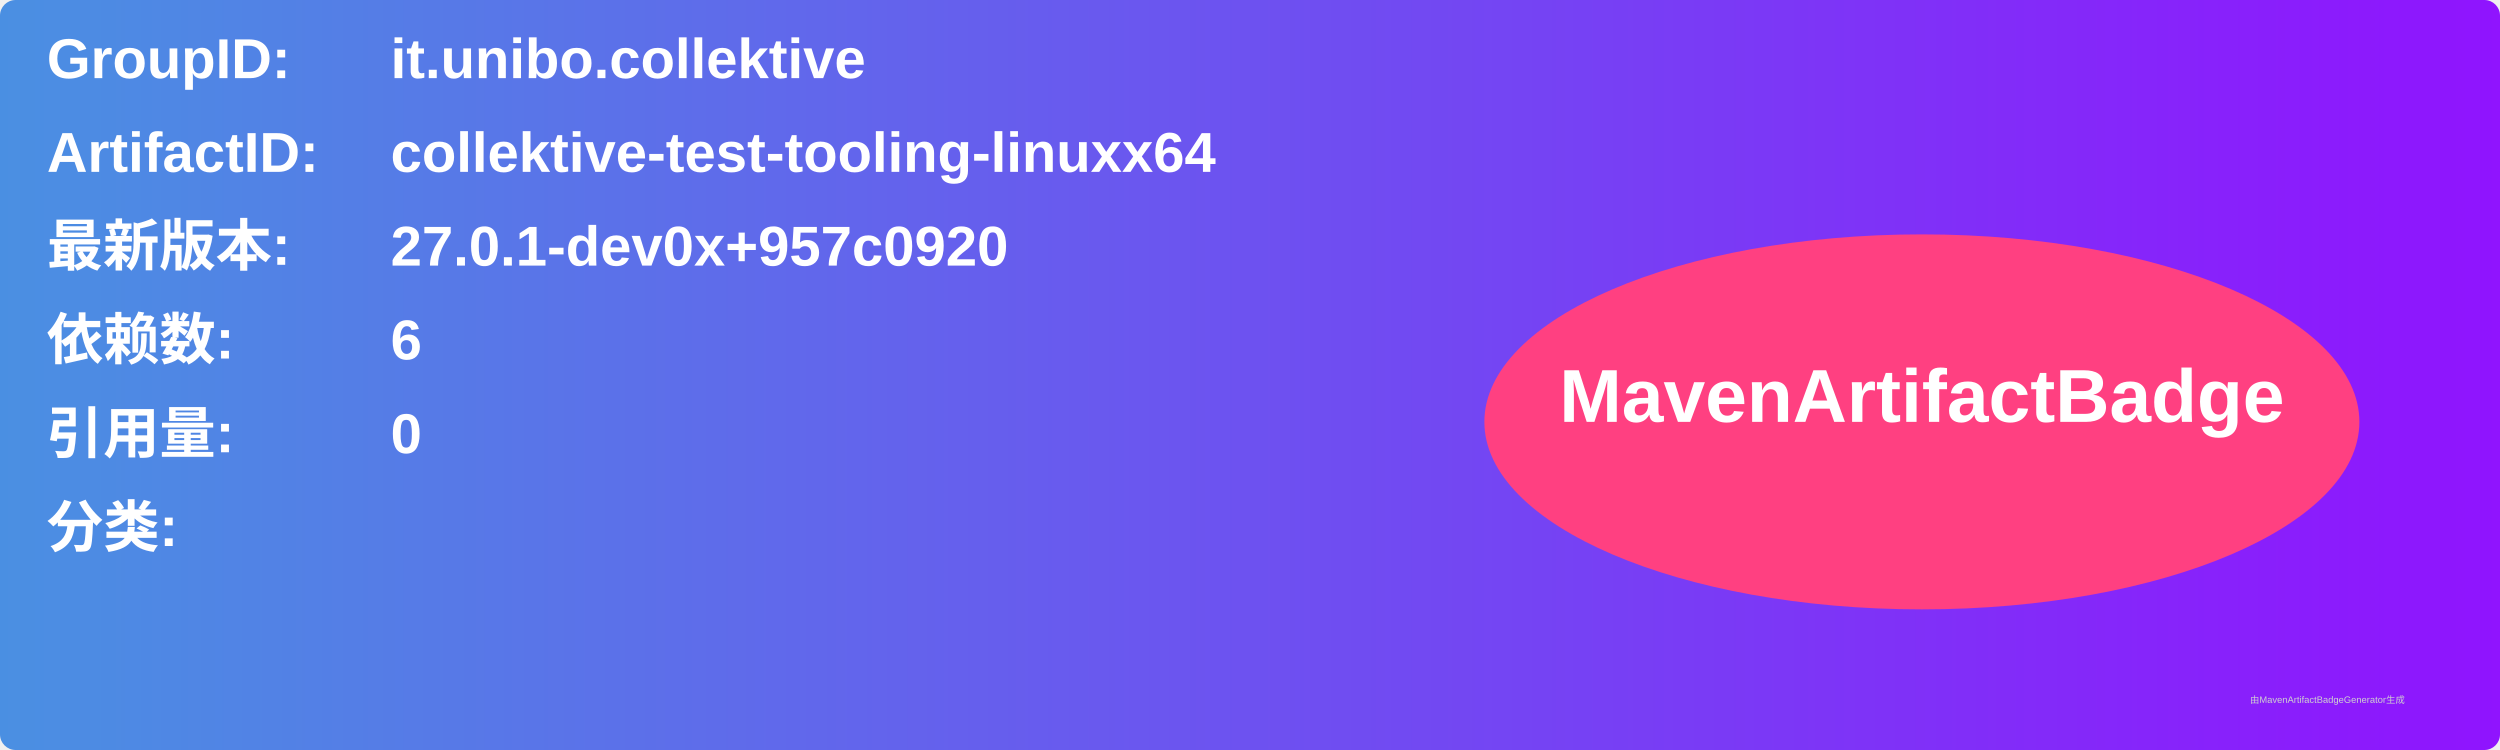
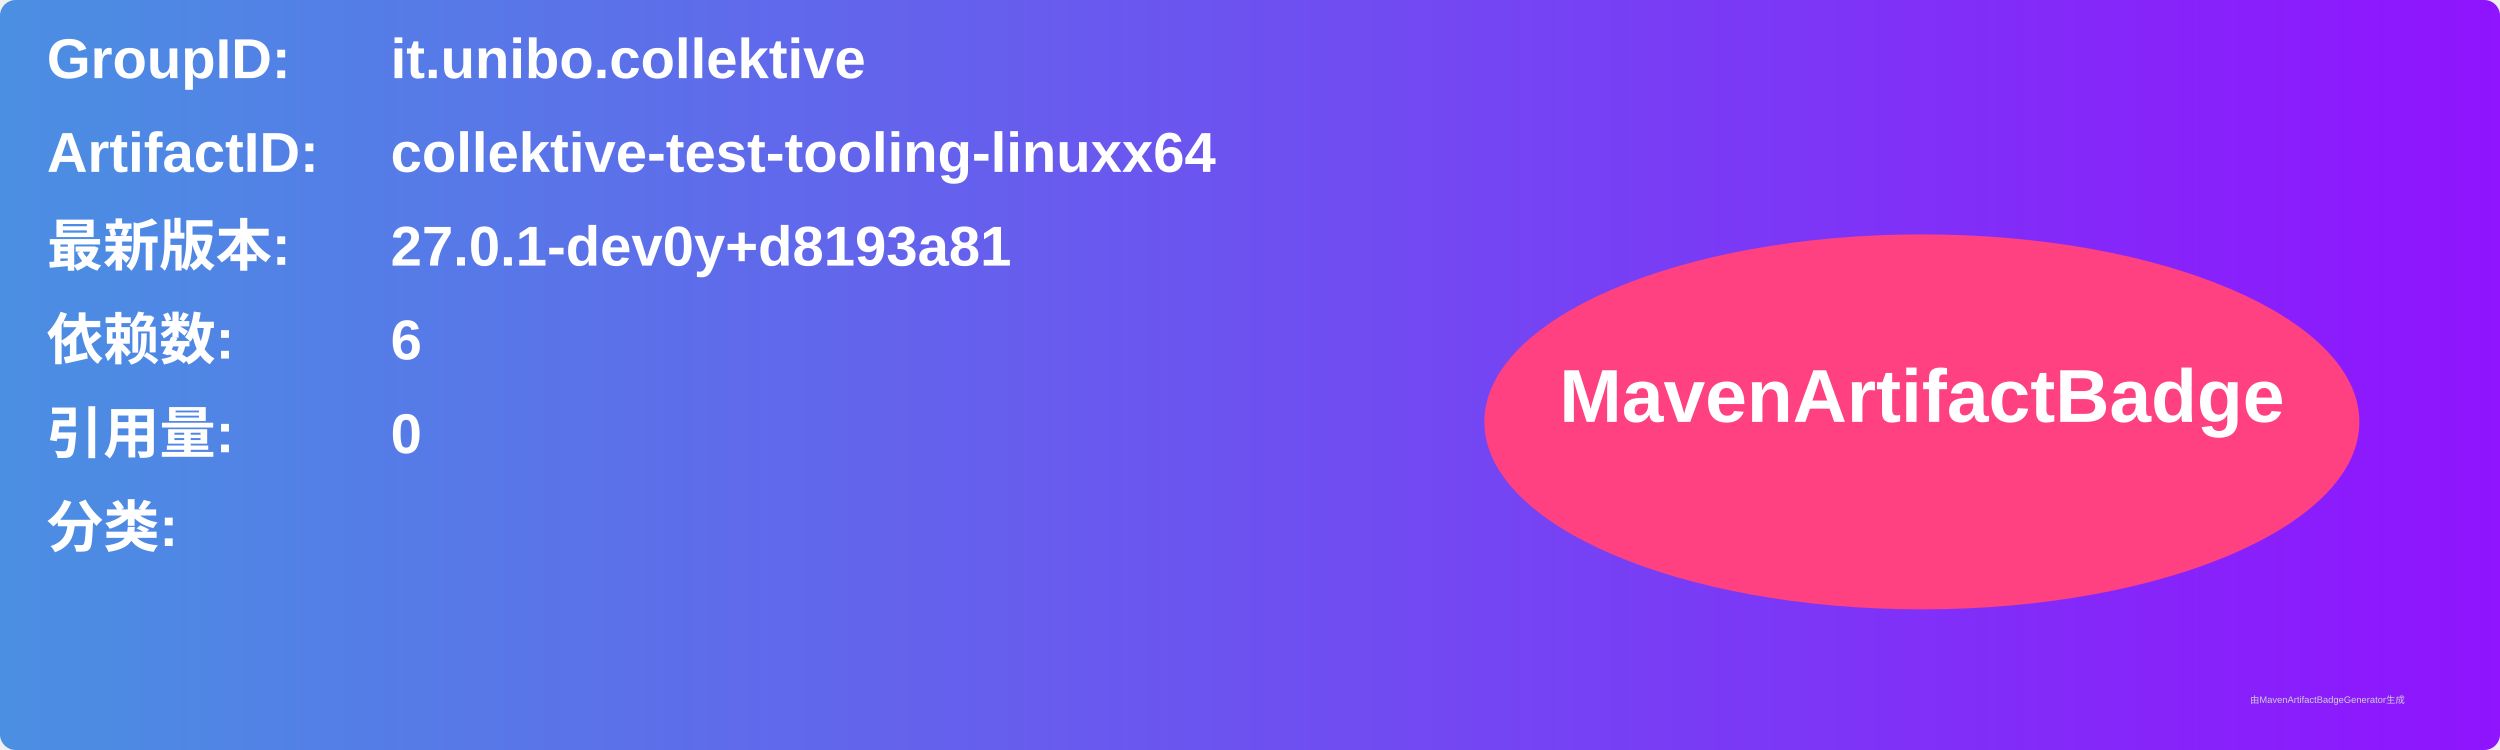
<svg xmlns="http://www.w3.org/2000/svg" width="800" height="240" viewBox="0 0 800 240">
  <linearGradient id="grad" x1="0%" y1="0%" x2="100%" y2="0%">
    <stop offset="0%" stop-color="#4a90e2" />
    <stop offset="100%" stop-color="#9013fe" />
  </linearGradient>
  <rect width="100%" height="100%" rx="5" ry="5" fill="url(#grad)" />
  <g transform="translate(15, 15)">
    <text x="0" y="10" font-family="Arial" font-size="18" fill="white" font-weight="bold" width="260">GroupID:</text>
    <text x="110" y="10" font-family="Arial" font-size="18" fill="white" font-weight="bold" width="460">it.unibo.collektive</text>
    <text x="0" y="40" font-family="Arial" font-size="18" fill="white" font-weight="bold" width="260">ArtifactID:</text>
    <text x="110" y="40" font-family="Arial" font-size="18" fill="white" font-weight="bold" width="460">collektive-test-tooling-linuxx64</text>
    <text x="0" y="70" font-family="Arial" font-size="18" fill="white" font-weight="bold">最新版本:</text>
    <text x="110" y="70" font-family="Arial" font-size="18" fill="white" font-weight="bold">
-       <tspan font-weight="bold">27.0.1-dev0x+957c0920</tspan>
+       <tspan font-weight="bold">27.0.1-dev0y+d8193a81</tspan>
    </text>
    <text x="0" y="100" font-family="Arial" font-size="18" fill="white" font-weight="bold">依赖数: </text>
    <text x="110" y="100" font-family="Arial" font-size="18" fill="white">
      <tspan font-weight="bold">6</tspan>
    </text>
    <text x="0" y="130" font-family="Arial" font-size="18" fill="white" font-weight="bold">引用量: </text>
    <text x="110" y="130" font-family="Arial" font-size="18" fill="white">
      <tspan font-weight="bold">0</tspan>
    </text>
    <text x="0" y="160" font-family="Arial" font-size="18" fill="white" font-weight="bold">分类:</text>
    <text x="10" y="190" font-family="Arial" font-size="10" fill="white">
      <tspan font-weight="bold" />
    </text>
    <ellipse cx="600" cy="120" rx="140" ry="60" fill="#ff4081" />
    <text x="600" y="120" text-anchor="middle" font-family="Arial" font-size="24" fill="white" font-weight="bold">MavenArtifactBadge</text>
  </g>
  <text x="720" y="225" font-family="Arial" font-size="3" fill="#d0d0d0">由MavenArtifactBadgeGenerator生成</text>
</svg>
